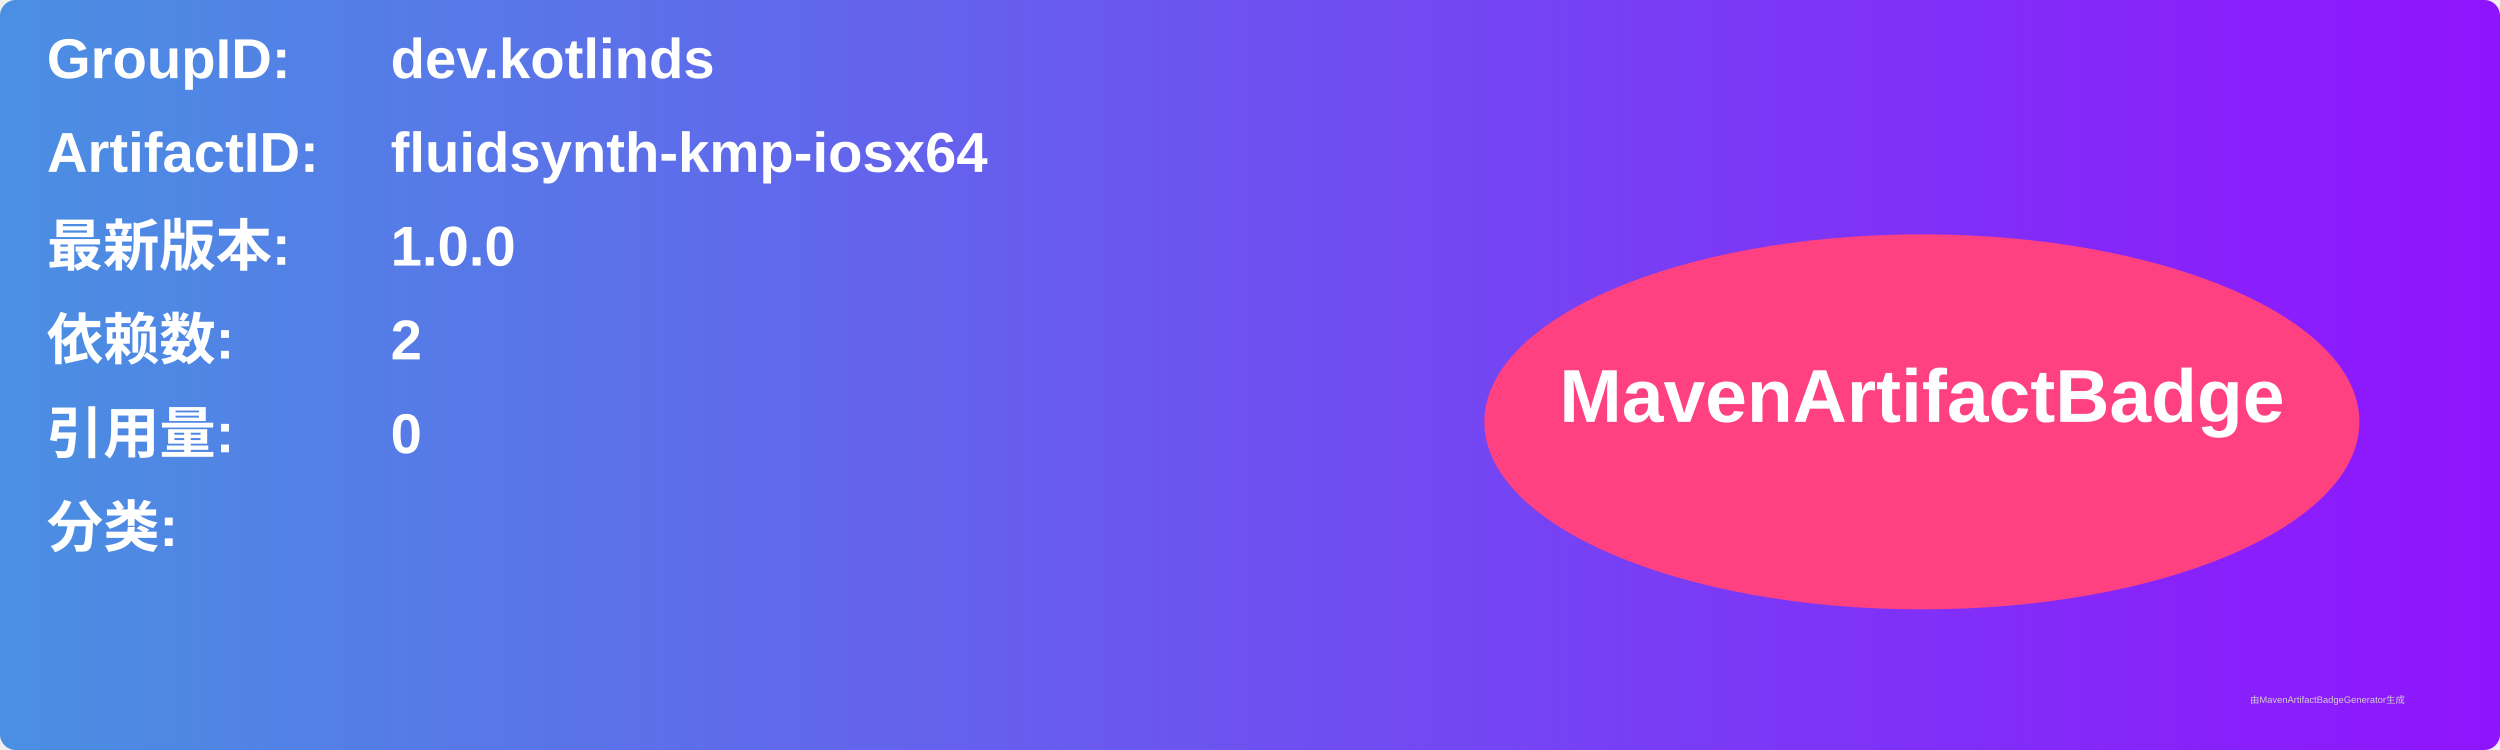
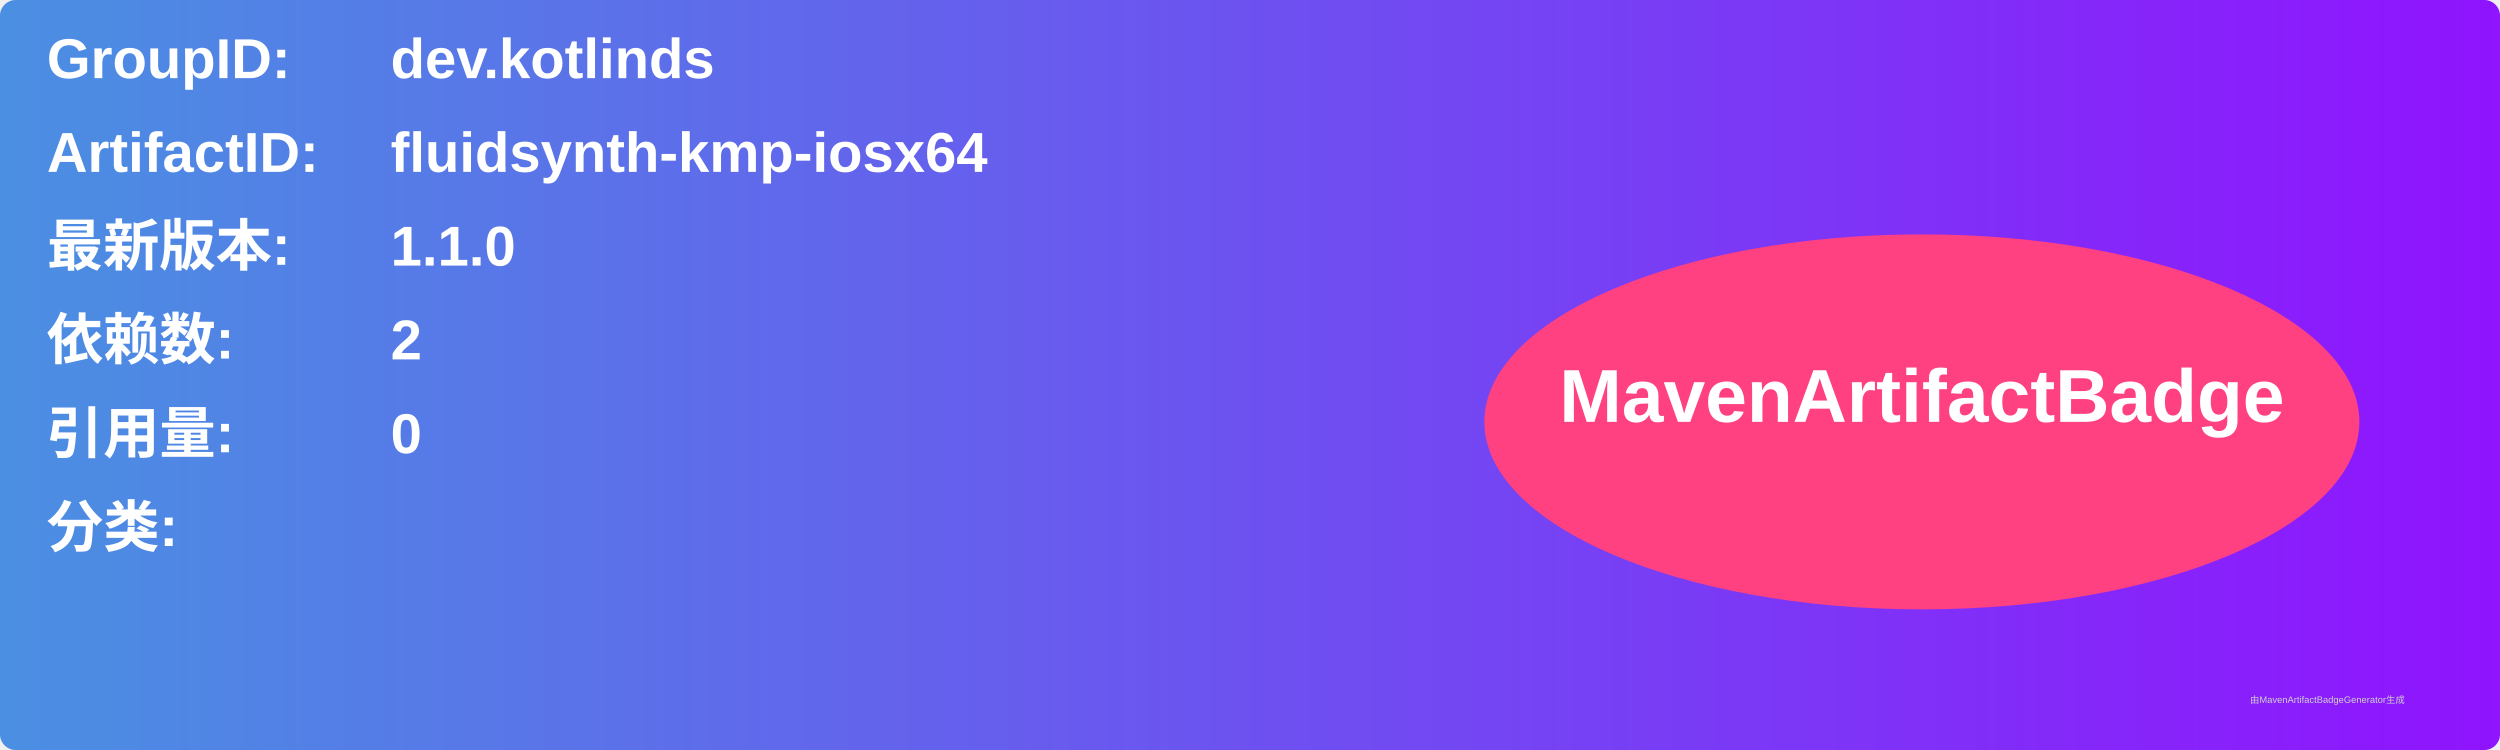
<svg xmlns="http://www.w3.org/2000/svg" width="800" height="240" viewBox="0 0 800 240">
  <linearGradient id="grad" x1="0%" y1="0%" x2="100%" y2="0%">
    <stop offset="0%" stop-color="#4a90e2" />
    <stop offset="100%" stop-color="#9013fe" />
  </linearGradient>
  <rect width="100%" height="100%" rx="5" ry="5" fill="url(#grad)" />
  <g transform="translate(15, 15)">
    <text x="0" y="10" font-family="Arial" font-size="18" fill="white" font-weight="bold" width="260">GroupID:</text>
    <text x="110" y="10" font-family="Arial" font-size="18" fill="white" font-weight="bold" width="460">dev.kotlinds</text>
    <text x="0" y="40" font-family="Arial" font-size="18" fill="white" font-weight="bold" width="260">ArtifactID:</text>
    <text x="110" y="40" font-family="Arial" font-size="18" fill="white" font-weight="bold" width="460">fluidsynth-kmp-iosx64</text>
    <text x="0" y="70" font-family="Arial" font-size="18" fill="white" font-weight="bold">最新版本:</text>
    <text x="110" y="70" font-family="Arial" font-size="18" fill="white" font-weight="bold">
-       <tspan font-weight="bold">1.0.0</tspan>
+       <tspan font-weight="bold">1.1.0</tspan>
    </text>
    <text x="0" y="100" font-family="Arial" font-size="18" fill="white" font-weight="bold">依赖数: </text>
    <text x="110" y="100" font-family="Arial" font-size="18" fill="white">
      <tspan font-weight="bold">2</tspan>
    </text>
    <text x="0" y="130" font-family="Arial" font-size="18" fill="white" font-weight="bold">引用量: </text>
    <text x="110" y="130" font-family="Arial" font-size="18" fill="white">
      <tspan font-weight="bold">0</tspan>
    </text>
    <text x="0" y="160" font-family="Arial" font-size="18" fill="white" font-weight="bold">分类:</text>
    <text x="10" y="190" font-family="Arial" font-size="10" fill="white">
      <tspan font-weight="bold" />
    </text>
    <ellipse cx="600" cy="120" rx="140" ry="60" fill="#ff4081" />
    <text x="600" y="120" text-anchor="middle" font-family="Arial" font-size="24" fill="white" font-weight="bold">MavenArtifactBadge</text>
  </g>
  <text x="720" y="225" font-family="Arial" font-size="3" fill="#d0d0d0">由MavenArtifactBadgeGenerator生成</text>
</svg>
